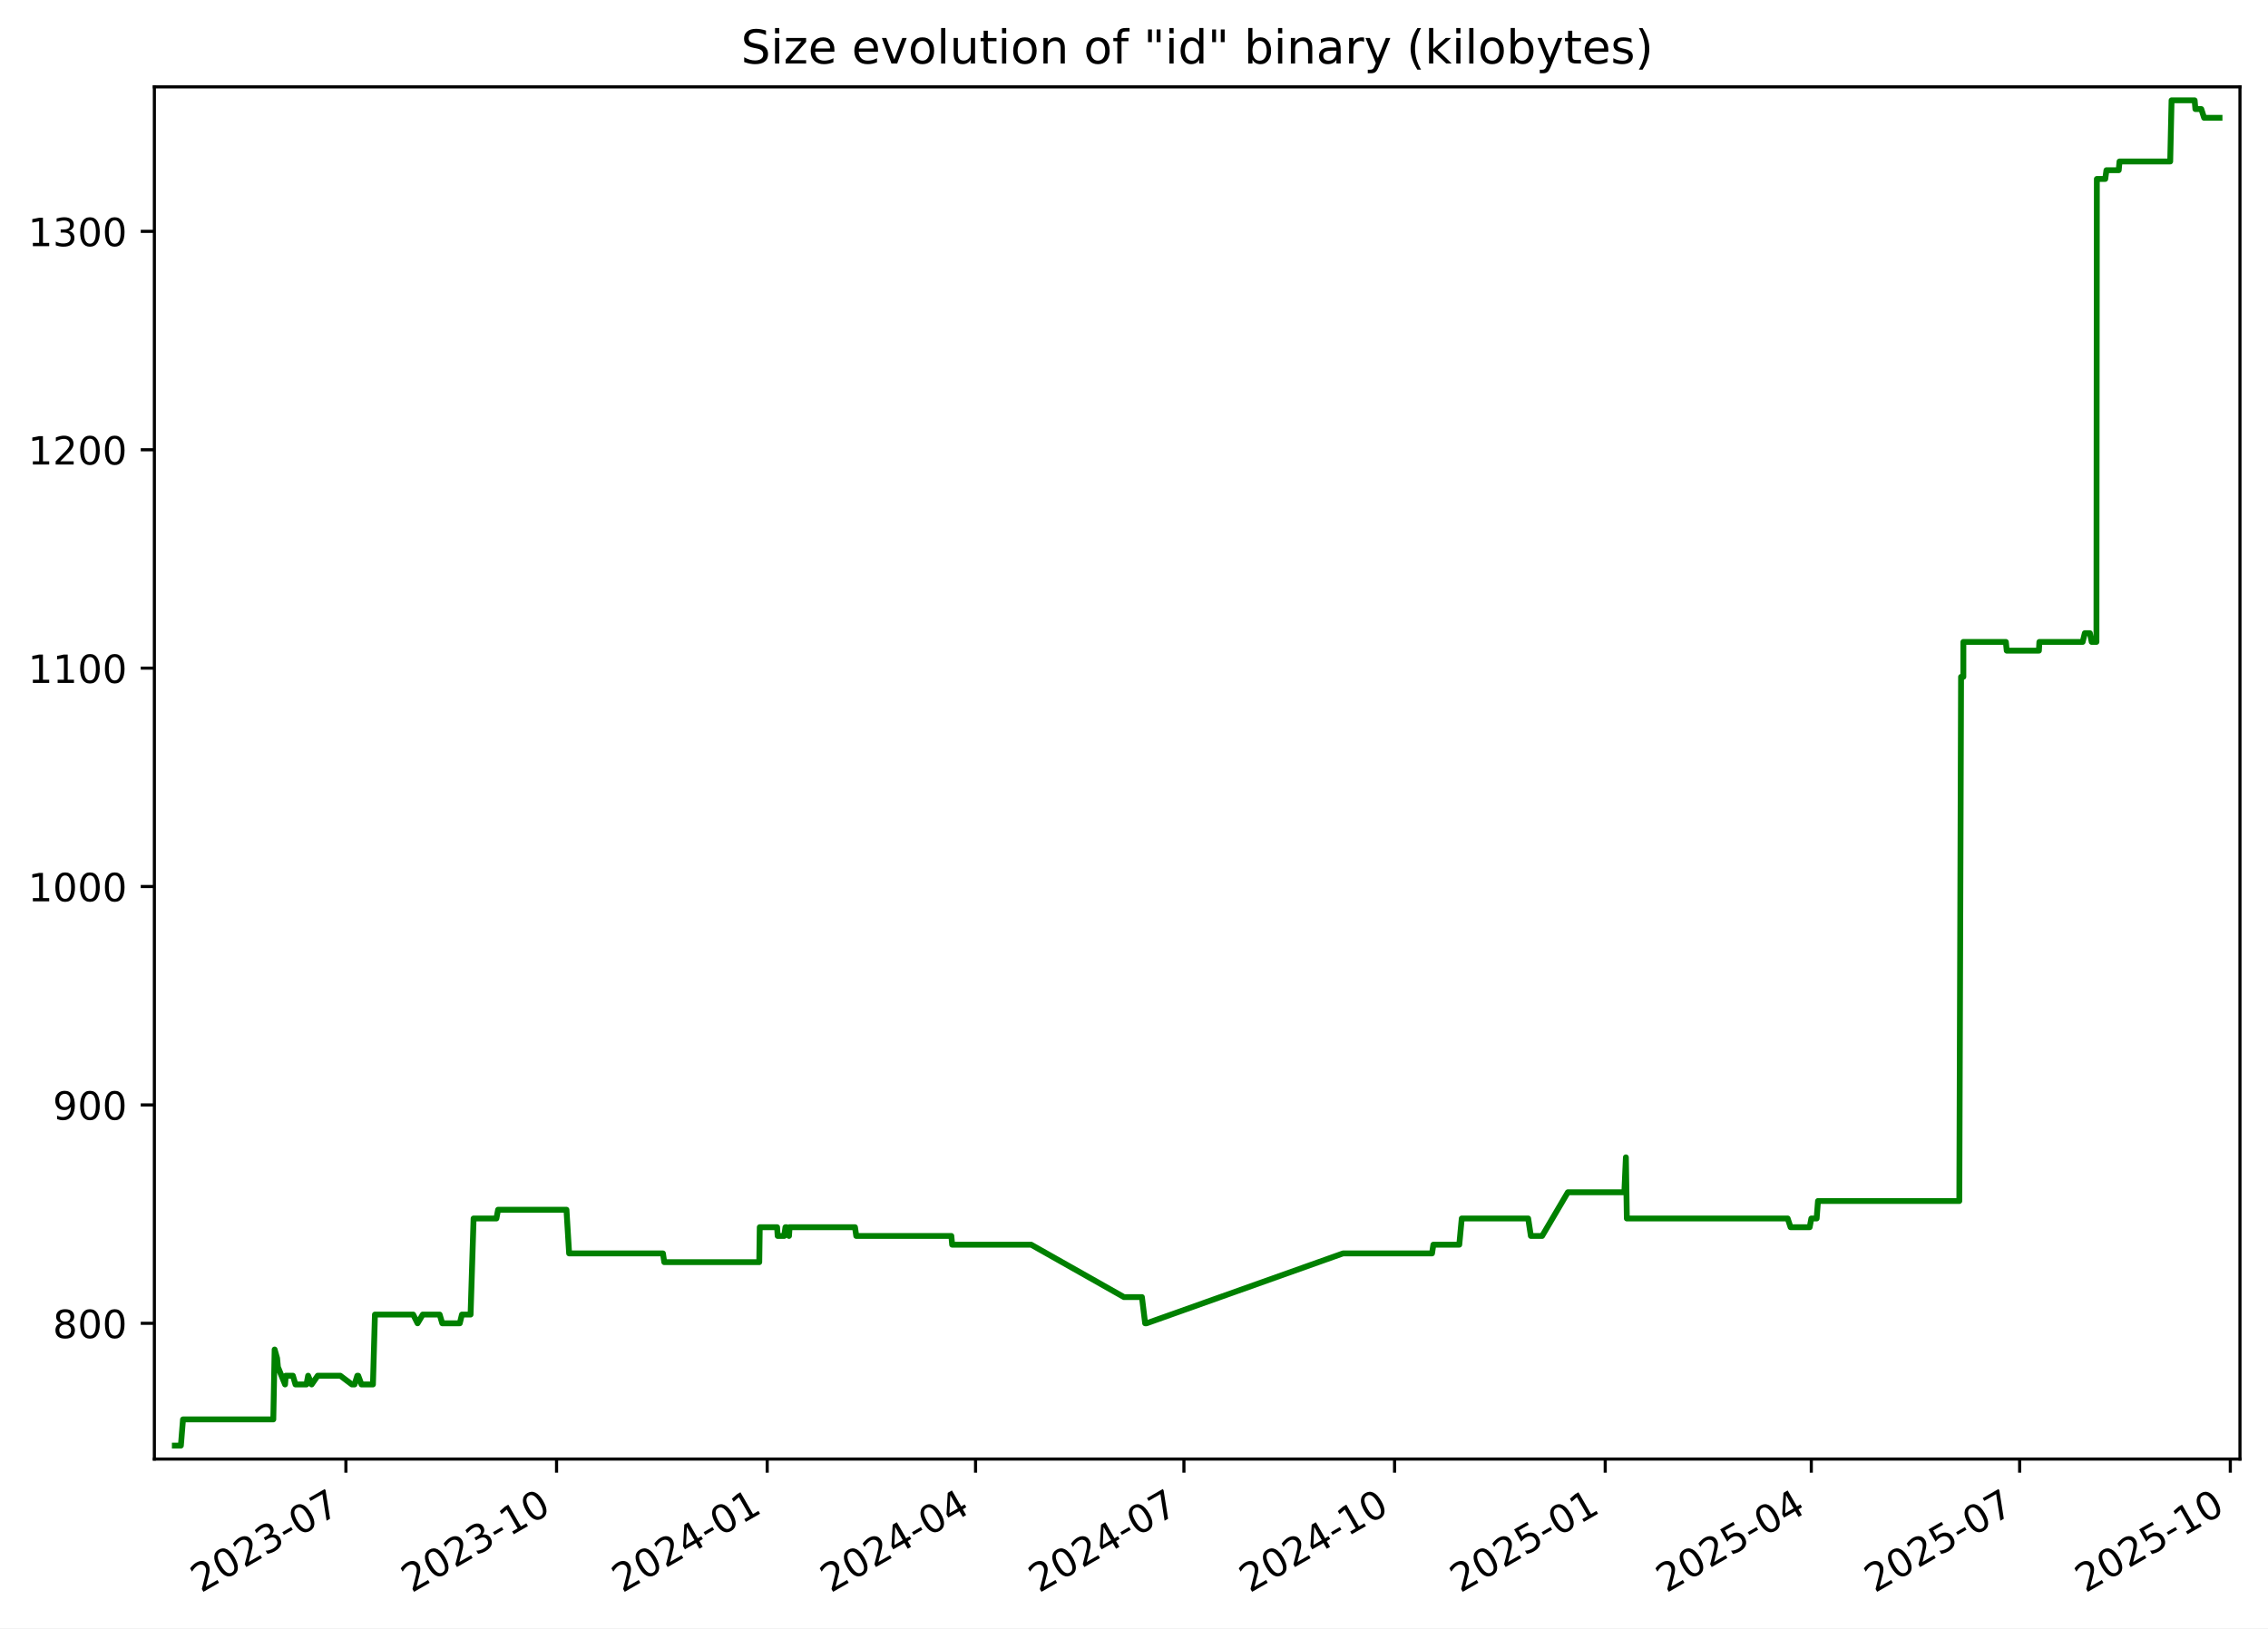
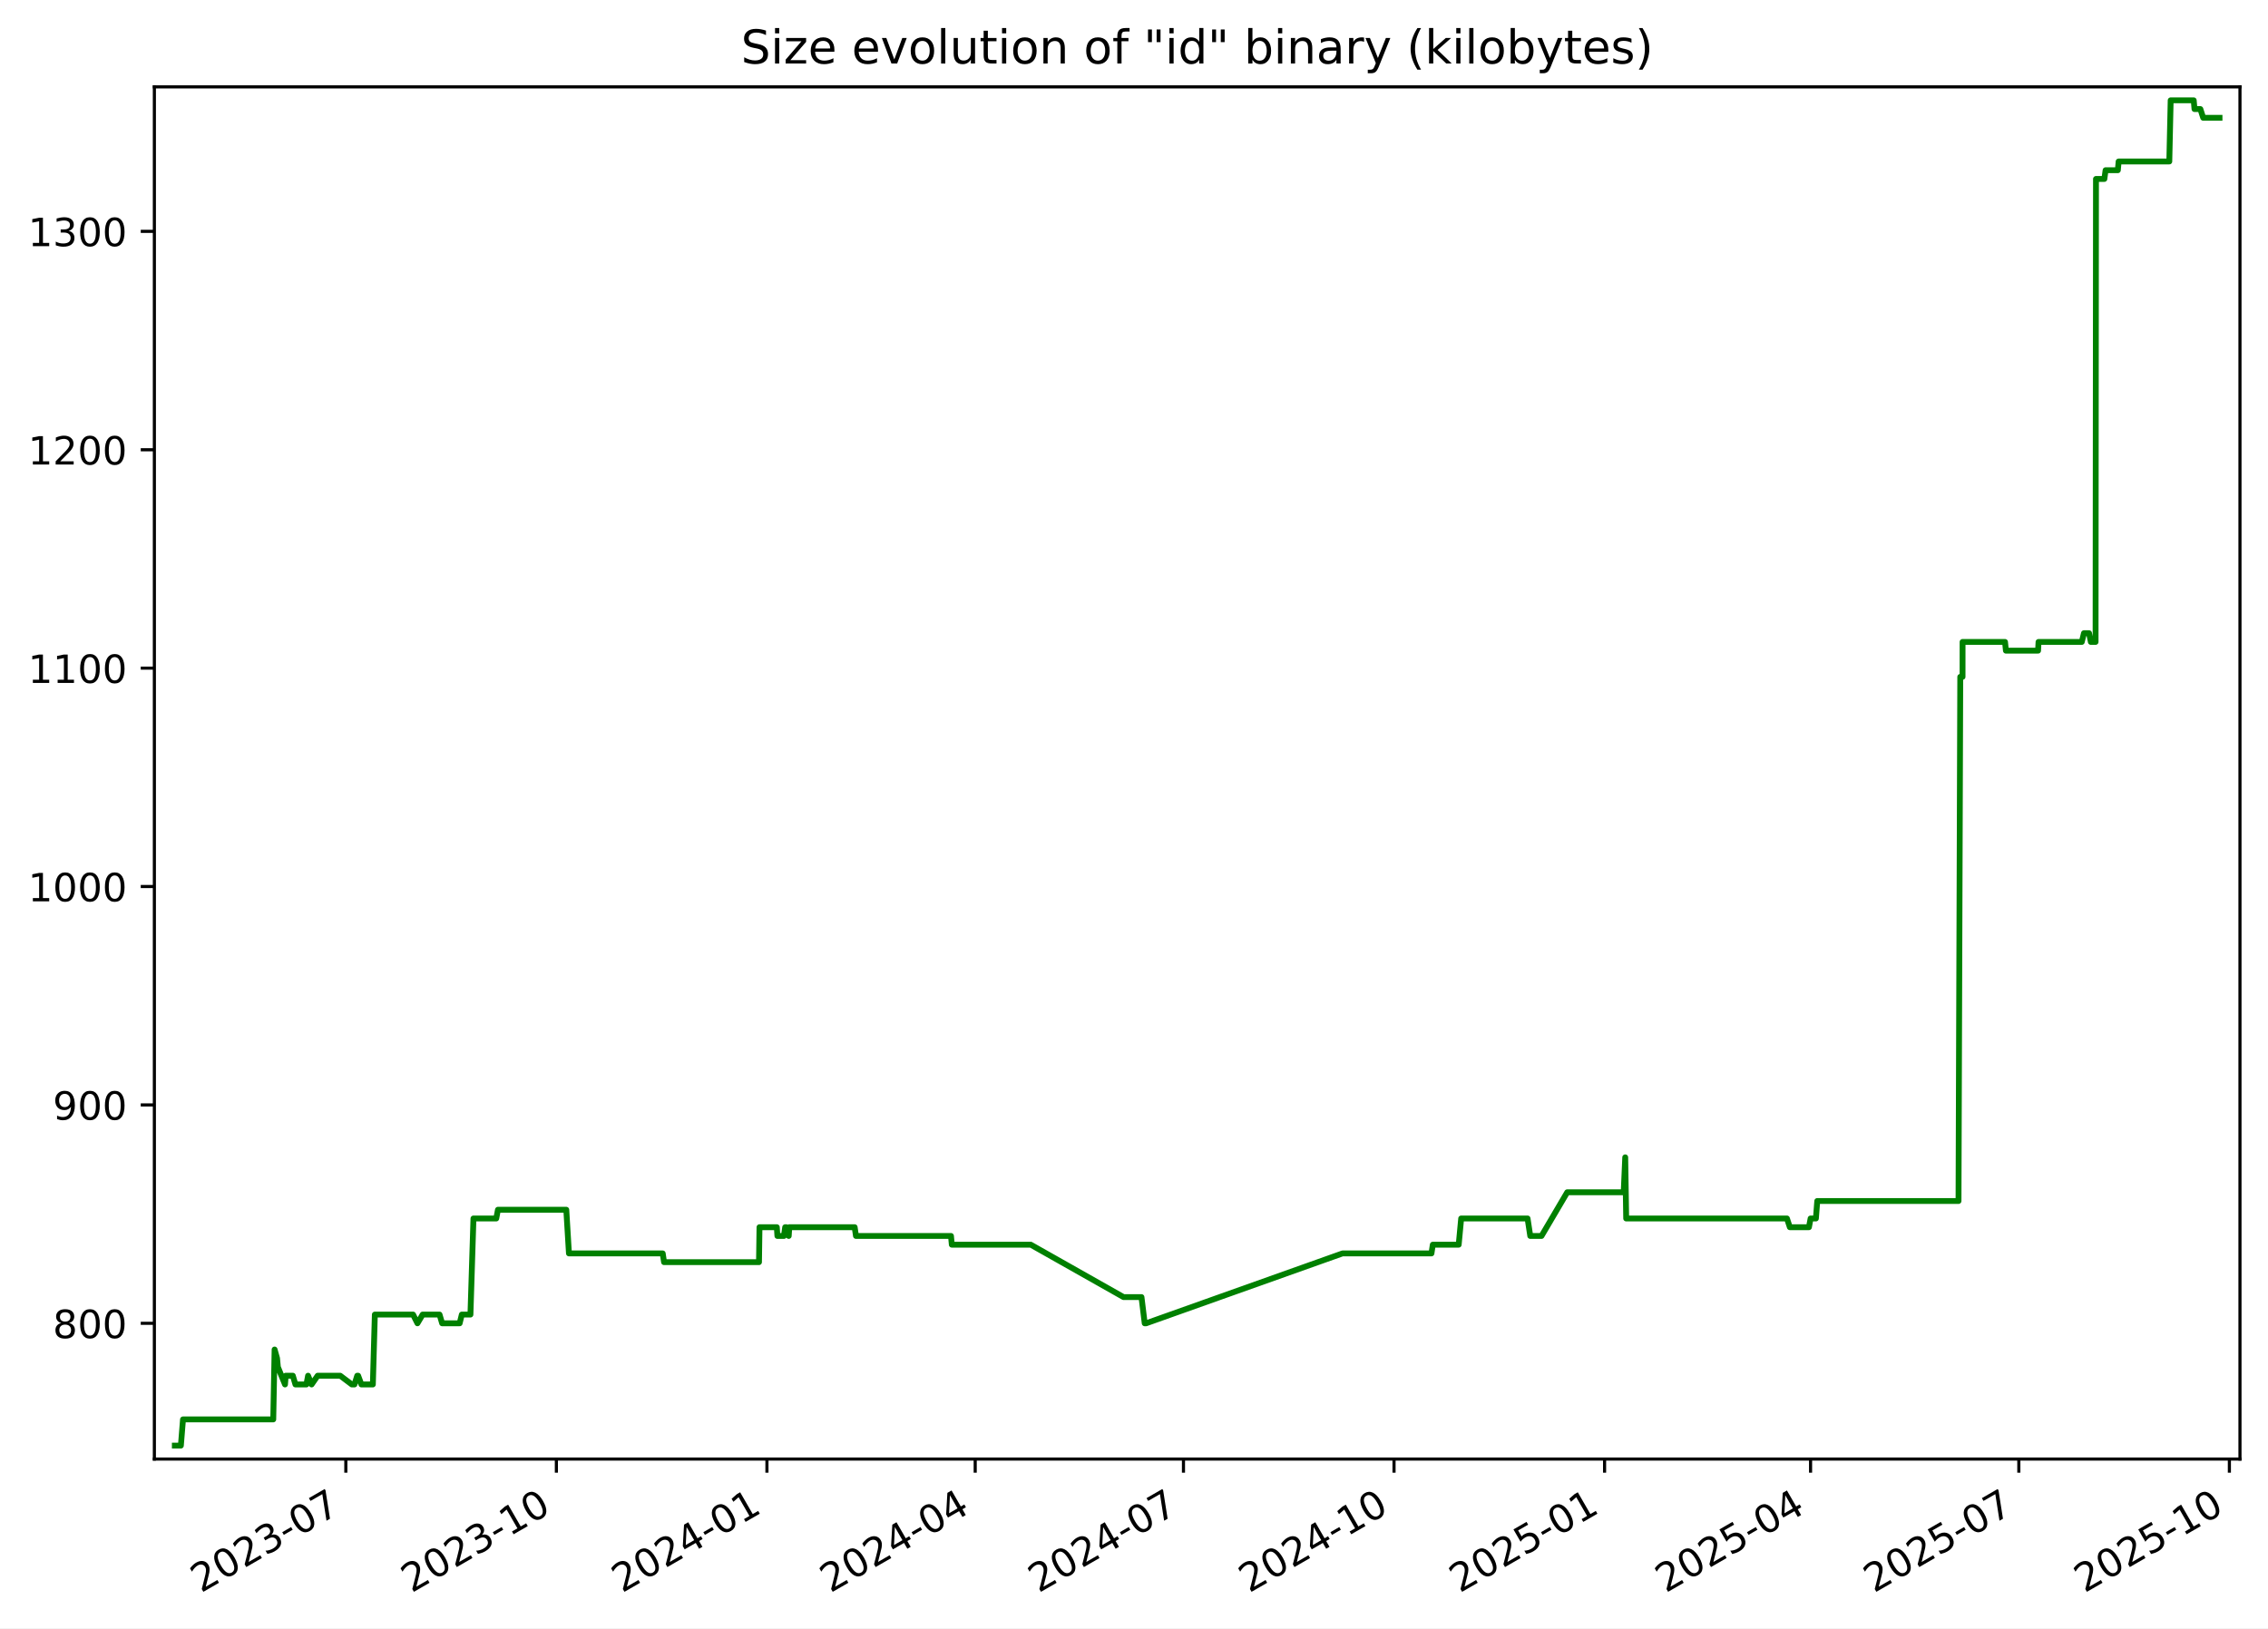
<svg xmlns="http://www.w3.org/2000/svg" xmlns:xlink="http://www.w3.org/1999/xlink" width="582.53pt" height="418.303pt" viewBox="0 0 582.53 418.303" version="1.1">
  <defs>
    <style type="text/css">*{stroke-linejoin: round; stroke-linecap: butt}</style>
  </defs>
  <g id="figure_1">
    <g id="patch_1">
      <path d="M -0 418.303  L 582.53 418.303  L 582.53 0  L -0 0  z " style="fill: #ffffff" />
    </g>
    <g id="axes_1">
      <g id="patch_2">
        <path d="M 39.65 374.83  L 575.33 374.83  L 575.33 22.318  L 39.65 22.318  z " style="fill: #ffffff" />
      </g>
      <g id="matplotlib.axis_1">
        <g id="xtick_1">
          <g id="line2d_1">
            <defs>
-               <path id="mbf18b78a2c" d="M 0 0  L 0 3.5  " style="stroke: #000000; stroke-width: 0.8" />
+               <path id="m237f91726b" d="M 0 0  L 0 3.5  " style="stroke: #000000; stroke-width: 0.8" />
            </defs>
            <g>
-               <use xlink:href="#mbf18b78a2c" x="88.845" y="374.83" style="stroke: #000000; stroke-width: 0.8" />
+               <use xlink:href="#m237f91726b" x="88.825" y="374.83" style="stroke: #000000; stroke-width: 0.8" />
            </g>
          </g>
          <g id="text_1">
-             <g transform="translate(51.61985 409.302) rotate(-30) scale(0.1 -0.1)">
+             <g transform="translate(51.60007 409.302) rotate(-30) scale(0.1 -0.1)">
              <defs>
                <path id="DejaVuSans-32" d="M 1228 531  L 3431 531  L 3431 0  L 469 0  L 469 531  Q 828 903 1448 1529  Q 2069 2156 2228 2338  Q 2531 2678 2651 2914  Q 2772 3150 2772 3378  Q 2772 3750 2511 3984  Q 2250 4219 1831 4219  Q 1534 4219 1204 4116  Q 875 4013 500 3803  L 500 4441  Q 881 4594 1212 4672  Q 1544 4750 1819 4750  Q 2544 4750 2975 4387  Q 3406 4025 3406 3419  Q 3406 3131 3298 2873  Q 3191 2616 2906 2266  Q 2828 2175 2409 1742  Q 1991 1309 1228 531  z " transform="scale(0.015625)" />
                <path id="DejaVuSans-30" d="M 2034 4250  Q 1547 4250 1301 3770  Q 1056 3291 1056 2328  Q 1056 1369 1301 889  Q 1547 409 2034 409  Q 2525 409 2770 889  Q 3016 1369 3016 2328  Q 3016 3291 2770 3770  Q 2525 4250 2034 4250  z M 2034 4750  Q 2819 4750 3233 4129  Q 3647 3509 3647 2328  Q 3647 1150 3233 529  Q 2819 -91 2034 -91  Q 1250 -91 836 529  Q 422 1150 422 2328  Q 422 3509 836 4129  Q 1250 4750 2034 4750  z " transform="scale(0.015625)" />
                <path id="DejaVuSans-33" d="M 2597 2516  Q 3050 2419 3304 2112  Q 3559 1806 3559 1356  Q 3559 666 3084 287  Q 2609 -91 1734 -91  Q 1441 -91 1130 -33  Q 819 25 488 141  L 488 750  Q 750 597 1062 519  Q 1375 441 1716 441  Q 2309 441 2620 675  Q 2931 909 2931 1356  Q 2931 1769 2642 2001  Q 2353 2234 1838 2234  L 1294 2234  L 1294 2753  L 1863 2753  Q 2328 2753 2575 2939  Q 2822 3125 2822 3475  Q 2822 3834 2567 4026  Q 2313 4219 1838 4219  Q 1578 4219 1281 4162  Q 984 4106 628 3988  L 628 4550  Q 988 4650 1302 4700  Q 1616 4750 1894 4750  Q 2613 4750 3031 4423  Q 3450 4097 3450 3541  Q 3450 3153 3228 2886  Q 3006 2619 2597 2516  z " transform="scale(0.015625)" />
                <path id="DejaVuSans-2d" d="M 313 2009  L 1997 2009  L 1997 1497  L 313 1497  L 313 2009  z " transform="scale(0.015625)" />
                <path id="DejaVuSans-37" d="M 525 4666  L 3525 4666  L 3525 4397  L 1831 0  L 1172 0  L 2766 4134  L 525 4134  L 525 4666  z " transform="scale(0.015625)" />
              </defs>
              <use xlink:href="#DejaVuSans-32" />
              <use xlink:href="#DejaVuSans-30" x="63.623" />
              <use xlink:href="#DejaVuSans-32" x="127.246" />
              <use xlink:href="#DejaVuSans-33" x="190.869" />
              <use xlink:href="#DejaVuSans-2d" x="254.492" />
              <use xlink:href="#DejaVuSans-30" x="290.576" />
              <use xlink:href="#DejaVuSans-37" x="354.199" />
            </g>
          </g>
        </g>
        <g id="xtick_2">
          <g id="line2d_2">
            <g>
-               <use xlink:href="#mbf18b78a2c" x="142.95" y="374.83" style="stroke: #000000; stroke-width: 0.8" />
+               <use xlink:href="#m237f91726b" x="142.905" y="374.83" style="stroke: #000000; stroke-width: 0.8" />
            </g>
          </g>
          <g id="text_2">
-             <g transform="translate(105.7247 409.302) rotate(-30) scale(0.1 -0.1)">
+             <g transform="translate(105.6806 409.302) rotate(-30) scale(0.1 -0.1)">
              <defs>
                <path id="DejaVuSans-31" d="M 794 531  L 1825 531  L 1825 4091  L 703 3866  L 703 4441  L 1819 4666  L 2450 4666  L 2450 531  L 3481 531  L 3481 0  L 794 0  L 794 531  z " transform="scale(0.015625)" />
              </defs>
              <use xlink:href="#DejaVuSans-32" />
              <use xlink:href="#DejaVuSans-30" x="63.623" />
              <use xlink:href="#DejaVuSans-32" x="127.246" />
              <use xlink:href="#DejaVuSans-33" x="190.869" />
              <use xlink:href="#DejaVuSans-2d" x="254.492" />
              <use xlink:href="#DejaVuSans-31" x="290.576" />
              <use xlink:href="#DejaVuSans-30" x="354.199" />
            </g>
          </g>
        </g>
        <g id="xtick_3">
          <g id="line2d_3">
            <g>
-               <use xlink:href="#mbf18b78a2c" x="197.054" y="374.83" style="stroke: #000000; stroke-width: 0.8" />
+               <use xlink:href="#m237f91726b" x="196.986" y="374.83" style="stroke: #000000; stroke-width: 0.8" />
            </g>
          </g>
          <g id="text_3">
-             <g transform="translate(159.8296 409.302) rotate(-30) scale(0.1 -0.1)">
+             <g transform="translate(159.7611 409.302) rotate(-30) scale(0.1 -0.1)">
              <defs>
                <path id="DejaVuSans-34" d="M 2419 4116  L 825 1625  L 2419 1625  L 2419 4116  z M 2253 4666  L 3047 4666  L 3047 1625  L 3713 1625  L 3713 1100  L 3047 1100  L 3047 0  L 2419 0  L 2419 1100  L 313 1100  L 313 1709  L 2253 4666  z " transform="scale(0.015625)" />
              </defs>
              <use xlink:href="#DejaVuSans-32" />
              <use xlink:href="#DejaVuSans-30" x="63.623" />
              <use xlink:href="#DejaVuSans-32" x="127.246" />
              <use xlink:href="#DejaVuSans-34" x="190.869" />
              <use xlink:href="#DejaVuSans-2d" x="254.492" />
              <use xlink:href="#DejaVuSans-30" x="290.576" />
              <use xlink:href="#DejaVuSans-31" x="354.199" />
            </g>
          </g>
        </g>
        <g id="xtick_4">
          <g id="line2d_4">
            <g>
-               <use xlink:href="#mbf18b78a2c" x="250.571" y="374.83" style="stroke: #000000; stroke-width: 0.8" />
+               <use xlink:href="#m237f91726b" x="250.479" y="374.83" style="stroke: #000000; stroke-width: 0.8" />
            </g>
          </g>
          <g id="text_4">
-             <g transform="translate(213.3464 409.302) rotate(-30) scale(0.1 -0.1)">
+             <g transform="translate(213.2538 409.302) rotate(-30) scale(0.1 -0.1)">
              <use xlink:href="#DejaVuSans-32" />
              <use xlink:href="#DejaVuSans-30" x="63.623" />
              <use xlink:href="#DejaVuSans-32" x="127.246" />
              <use xlink:href="#DejaVuSans-34" x="190.869" />
              <use xlink:href="#DejaVuSans-2d" x="254.492" />
              <use xlink:href="#DejaVuSans-30" x="290.576" />
              <use xlink:href="#DejaVuSans-34" x="354.199" />
            </g>
          </g>
        </g>
        <g id="xtick_5">
          <g id="line2d_5">
            <g>
-               <use xlink:href="#mbf18b78a2c" x="304.088" y="374.83" style="stroke: #000000; stroke-width: 0.8" />
+               <use xlink:href="#m237f91726b" x="303.971" y="374.83" style="stroke: #000000; stroke-width: 0.8" />
            </g>
          </g>
          <g id="text_5">
-             <g transform="translate(266.8631 409.302) rotate(-30) scale(0.1 -0.1)">
+             <g transform="translate(266.7465 409.302) rotate(-30) scale(0.1 -0.1)">
              <use xlink:href="#DejaVuSans-32" />
              <use xlink:href="#DejaVuSans-30" x="63.623" />
              <use xlink:href="#DejaVuSans-32" x="127.246" />
              <use xlink:href="#DejaVuSans-34" x="190.869" />
              <use xlink:href="#DejaVuSans-2d" x="254.492" />
              <use xlink:href="#DejaVuSans-30" x="290.576" />
              <use xlink:href="#DejaVuSans-37" x="354.199" />
            </g>
          </g>
        </g>
        <g id="xtick_6">
          <g id="line2d_6">
            <g>
-               <use xlink:href="#mbf18b78a2c" x="358.193" y="374.83" style="stroke: #000000; stroke-width: 0.8" />
+               <use xlink:href="#m237f91726b" x="358.052" y="374.83" style="stroke: #000000; stroke-width: 0.8" />
            </g>
          </g>
          <g id="text_6">
-             <g transform="translate(320.968 409.302) rotate(-30) scale(0.1 -0.1)">
+             <g transform="translate(320.827 409.302) rotate(-30) scale(0.1 -0.1)">
              <use xlink:href="#DejaVuSans-32" />
              <use xlink:href="#DejaVuSans-30" x="63.623" />
              <use xlink:href="#DejaVuSans-32" x="127.246" />
              <use xlink:href="#DejaVuSans-34" x="190.869" />
              <use xlink:href="#DejaVuSans-2d" x="254.492" />
              <use xlink:href="#DejaVuSans-31" x="290.576" />
              <use xlink:href="#DejaVuSans-30" x="354.199" />
            </g>
          </g>
        </g>
        <g id="xtick_7">
          <g id="line2d_7">
            <g>
-               <use xlink:href="#mbf18b78a2c" x="412.298" y="374.83" style="stroke: #000000; stroke-width: 0.8" />
+               <use xlink:href="#m237f91726b" x="412.132" y="374.83" style="stroke: #000000; stroke-width: 0.8" />
            </g>
          </g>
          <g id="text_7">
-             <g transform="translate(375.0729 409.302) rotate(-30) scale(0.1 -0.1)">
+             <g transform="translate(374.9075 409.302) rotate(-30) scale(0.1 -0.1)">
              <defs>
                <path id="DejaVuSans-35" d="M 691 4666  L 3169 4666  L 3169 4134  L 1269 4134  L 1269 2991  Q 1406 3038 1543 3061  Q 1681 3084 1819 3084  Q 2600 3084 3056 2656  Q 3513 2228 3513 1497  Q 3513 744 3044 326  Q 2575 -91 1722 -91  Q 1428 -91 1123 -41  Q 819 9 494 109  L 494 744  Q 775 591 1075 516  Q 1375 441 1709 441  Q 2250 441 2565 725  Q 2881 1009 2881 1497  Q 2881 1984 2565 2268  Q 2250 2553 1709 2553  Q 1456 2553 1204 2497  Q 953 2441 691 2322  L 691 4666  z " transform="scale(0.015625)" />
              </defs>
              <use xlink:href="#DejaVuSans-32" />
              <use xlink:href="#DejaVuSans-30" x="63.623" />
              <use xlink:href="#DejaVuSans-32" x="127.246" />
              <use xlink:href="#DejaVuSans-35" x="190.869" />
              <use xlink:href="#DejaVuSans-2d" x="254.492" />
              <use xlink:href="#DejaVuSans-30" x="290.576" />
              <use xlink:href="#DejaVuSans-31" x="354.199" />
            </g>
          </g>
        </g>
        <g id="xtick_8">
          <g id="line2d_8">
            <g>
-               <use xlink:href="#mbf18b78a2c" x="465.226" y="374.83" style="stroke: #000000; stroke-width: 0.8" />
+               <use xlink:href="#m237f91726b" x="465.037" y="374.83" style="stroke: #000000; stroke-width: 0.8" />
            </g>
          </g>
          <g id="text_8">
-             <g transform="translate(428.0016 409.302) rotate(-30) scale(0.1 -0.1)">
+             <g transform="translate(427.8124 409.302) rotate(-30) scale(0.1 -0.1)">
              <use xlink:href="#DejaVuSans-32" />
              <use xlink:href="#DejaVuSans-30" x="63.623" />
              <use xlink:href="#DejaVuSans-32" x="127.246" />
              <use xlink:href="#DejaVuSans-35" x="190.869" />
              <use xlink:href="#DejaVuSans-2d" x="254.492" />
              <use xlink:href="#DejaVuSans-30" x="290.576" />
              <use xlink:href="#DejaVuSans-34" x="354.199" />
            </g>
          </g>
        </g>
        <g id="xtick_9">
          <g id="line2d_9">
            <g>
-               <use xlink:href="#mbf18b78a2c" x="518.743" y="374.83" style="stroke: #000000; stroke-width: 0.8" />
+               <use xlink:href="#m237f91726b" x="518.53" y="374.83" style="stroke: #000000; stroke-width: 0.8" />
            </g>
          </g>
          <g id="text_9">
-             <g transform="translate(481.5183 409.302) rotate(-30) scale(0.1 -0.1)">
+             <g transform="translate(481.305 409.302) rotate(-30) scale(0.1 -0.1)">
              <use xlink:href="#DejaVuSans-32" />
              <use xlink:href="#DejaVuSans-30" x="63.623" />
              <use xlink:href="#DejaVuSans-32" x="127.246" />
              <use xlink:href="#DejaVuSans-35" x="190.869" />
              <use xlink:href="#DejaVuSans-2d" x="254.492" />
              <use xlink:href="#DejaVuSans-30" x="290.576" />
              <use xlink:href="#DejaVuSans-37" x="354.199" />
            </g>
          </g>
        </g>
        <g id="xtick_10">
          <g id="line2d_10">
            <g>
-               <use xlink:href="#mbf18b78a2c" x="572.848" y="374.83" style="stroke: #000000; stroke-width: 0.8" />
+               <use xlink:href="#m237f91726b" x="572.61" y="374.83" style="stroke: #000000; stroke-width: 0.8" />
            </g>
          </g>
          <g id="text_10">
-             <g transform="translate(535.6232 409.302) rotate(-30) scale(0.1 -0.1)">
+             <g transform="translate(535.3856 409.302) rotate(-30) scale(0.1 -0.1)">
              <use xlink:href="#DejaVuSans-32" />
              <use xlink:href="#DejaVuSans-30" x="63.623" />
              <use xlink:href="#DejaVuSans-32" x="127.246" />
              <use xlink:href="#DejaVuSans-35" x="190.869" />
              <use xlink:href="#DejaVuSans-2d" x="254.492" />
              <use xlink:href="#DejaVuSans-31" x="290.576" />
              <use xlink:href="#DejaVuSans-30" x="354.199" />
            </g>
          </g>
        </g>
      </g>
      <g id="matplotlib.axis_2">
        <g id="ytick_1">
          <g id="line2d_11">
            <defs>
-               <path id="m829fffadd3" d="M 0 0  L -3.5 0  " style="stroke: #000000; stroke-width: 0.8" />
+               <path id="m64d759f9f0" d="M 0 0  L -3.5 0  " style="stroke: #000000; stroke-width: 0.8" />
            </defs>
            <g>
-               <use xlink:href="#m829fffadd3" x="39.65" y="339.956" style="stroke: #000000; stroke-width: 0.8" />
+               <use xlink:href="#m64d759f9f0" x="39.65" y="339.956" style="stroke: #000000; stroke-width: 0.8" />
            </g>
          </g>
          <g id="text_11">
            <g transform="translate(13.5625 343.7552) scale(0.1 -0.1)">
              <defs>
                <path id="DejaVuSans-38" d="M 2034 2216  Q 1584 2216 1326 1975  Q 1069 1734 1069 1313  Q 1069 891 1326 650  Q 1584 409 2034 409  Q 2484 409 2743 651  Q 3003 894 3003 1313  Q 3003 1734 2745 1975  Q 2488 2216 2034 2216  z M 1403 2484  Q 997 2584 770 2862  Q 544 3141 544 3541  Q 544 4100 942 4425  Q 1341 4750 2034 4750  Q 2731 4750 3128 4425  Q 3525 4100 3525 3541  Q 3525 3141 3298 2862  Q 3072 2584 2669 2484  Q 3125 2378 3379 2068  Q 3634 1759 3634 1313  Q 3634 634 3220 271  Q 2806 -91 2034 -91  Q 1263 -91 848 271  Q 434 634 434 1313  Q 434 1759 690 2068  Q 947 2378 1403 2484  z M 1172 3481  Q 1172 3119 1398 2916  Q 1625 2713 2034 2713  Q 2441 2713 2670 2916  Q 2900 3119 2900 3481  Q 2900 3844 2670 4047  Q 2441 4250 2034 4250  Q 1625 4250 1398 4047  Q 1172 3844 1172 3481  z " transform="scale(0.015625)" />
              </defs>
              <use xlink:href="#DejaVuSans-38" />
              <use xlink:href="#DejaVuSans-30" x="63.623" />
              <use xlink:href="#DejaVuSans-30" x="127.246" />
            </g>
          </g>
        </g>
        <g id="ytick_2">
          <g id="line2d_12">
            <g>
-               <use xlink:href="#m829fffadd3" x="39.65" y="283.852" style="stroke: #000000; stroke-width: 0.8" />
+               <use xlink:href="#m64d759f9f0" x="39.65" y="283.852" style="stroke: #000000; stroke-width: 0.8" />
            </g>
          </g>
          <g id="text_12">
            <g transform="translate(13.5625 287.6513) scale(0.1 -0.1)">
              <defs>
                <path id="DejaVuSans-39" d="M 703 97  L 703 672  Q 941 559 1184 500  Q 1428 441 1663 441  Q 2288 441 2617 861  Q 2947 1281 2994 2138  Q 2813 1869 2534 1725  Q 2256 1581 1919 1581  Q 1219 1581 811 2004  Q 403 2428 403 3163  Q 403 3881 828 4315  Q 1253 4750 1959 4750  Q 2769 4750 3195 4129  Q 3622 3509 3622 2328  Q 3622 1225 3098 567  Q 2575 -91 1691 -91  Q 1453 -91 1209 -44  Q 966 3 703 97  z M 1959 2075  Q 2384 2075 2632 2365  Q 2881 2656 2881 3163  Q 2881 3666 2632 3958  Q 2384 4250 1959 4250  Q 1534 4250 1286 3958  Q 1038 3666 1038 3163  Q 1038 2656 1286 2365  Q 1534 2075 1959 2075  z " transform="scale(0.015625)" />
              </defs>
              <use xlink:href="#DejaVuSans-39" />
              <use xlink:href="#DejaVuSans-30" x="63.623" />
              <use xlink:href="#DejaVuSans-30" x="127.246" />
            </g>
          </g>
        </g>
        <g id="ytick_3">
          <g id="line2d_13">
            <g>
-               <use xlink:href="#m829fffadd3" x="39.65" y="227.748" style="stroke: #000000; stroke-width: 0.8" />
+               <use xlink:href="#m64d759f9f0" x="39.65" y="227.748" style="stroke: #000000; stroke-width: 0.8" />
            </g>
          </g>
          <g id="text_13">
            <g transform="translate(7.2 231.5474) scale(0.1 -0.1)">
              <use xlink:href="#DejaVuSans-31" />
              <use xlink:href="#DejaVuSans-30" x="63.623" />
              <use xlink:href="#DejaVuSans-30" x="127.246" />
              <use xlink:href="#DejaVuSans-30" x="190.869" />
            </g>
          </g>
        </g>
        <g id="ytick_4">
          <g id="line2d_14">
            <g>
-               <use xlink:href="#m829fffadd3" x="39.65" y="171.644" style="stroke: #000000; stroke-width: 0.8" />
+               <use xlink:href="#m64d759f9f0" x="39.65" y="171.644" style="stroke: #000000; stroke-width: 0.8" />
            </g>
          </g>
          <g id="text_14">
            <g transform="translate(7.2 175.4435) scale(0.1 -0.1)">
              <use xlink:href="#DejaVuSans-31" />
              <use xlink:href="#DejaVuSans-31" x="63.623" />
              <use xlink:href="#DejaVuSans-30" x="127.246" />
              <use xlink:href="#DejaVuSans-30" x="190.869" />
            </g>
          </g>
        </g>
        <g id="ytick_5">
          <g id="line2d_15">
            <g>
-               <use xlink:href="#m829fffadd3" x="39.65" y="115.54" style="stroke: #000000; stroke-width: 0.8" />
+               <use xlink:href="#m64d759f9f0" x="39.65" y="115.54" style="stroke: #000000; stroke-width: 0.8" />
            </g>
          </g>
          <g id="text_15">
            <g transform="translate(7.2 119.3396) scale(0.1 -0.1)">
              <use xlink:href="#DejaVuSans-31" />
              <use xlink:href="#DejaVuSans-32" x="63.623" />
              <use xlink:href="#DejaVuSans-30" x="127.246" />
              <use xlink:href="#DejaVuSans-30" x="190.869" />
            </g>
          </g>
        </g>
        <g id="ytick_6">
          <g id="line2d_16">
            <g>
-               <use xlink:href="#m829fffadd3" x="39.65" y="59.436" style="stroke: #000000; stroke-width: 0.8" />
+               <use xlink:href="#m64d759f9f0" x="39.65" y="59.436" style="stroke: #000000; stroke-width: 0.8" />
            </g>
          </g>
          <g id="text_16">
            <g transform="translate(7.2 63.23568) scale(0.1 -0.1)">
              <use xlink:href="#DejaVuSans-31" />
              <use xlink:href="#DejaVuSans-33" x="63.623" />
              <use xlink:href="#DejaVuSans-30" x="127.246" />
              <use xlink:href="#DejaVuSans-30" x="190.869" />
            </g>
          </g>
        </g>
      </g>
      <g id="line2d_17">
-         <path d="M 44.902 371.374  L 46.459 371.374  L 47.003 364.642  L 70.198 364.642  L 70.542 346.688  L 71.174 348.933  L 71.382 351.177  L 73.216 355.665  L 73.396 353.421  L 75.228 353.421  L 75.894 355.665  L 78.719 355.665  L 79.143 353.421  L 80.048 355.665  L 81.606 353.421  L 87.405 353.421  L 90.386 355.665  L 91.068 355.665  L 91.775 353.421  L 92.006 353.421  L 92.846 355.665  L 95.79 355.665  L 96.302 337.712  L 106.123 337.712  L 107.25 339.956  L 108.583 337.712  L 112.927 337.712  L 113.592 339.956  L 118.096 339.956  L 118.647 337.712  L 120.866 337.712  L 121.64 313.026  L 127.5 313.026  L 127.932 310.782  L 145.496 310.782  L 146.178 322.003  L 170.278 322.003  L 170.614 324.247  L 195.014 324.247  L 195.14 315.27  L 199.596 315.27  L 199.74 317.514  L 201.425 317.514  L 201.742 315.27  L 202.04 315.27  L 202.653 317.514  L 202.802 315.27  L 219.599 315.27  L 219.93 317.514  L 244.349 317.514  L 244.558 319.759  L 264.851 319.759  L 288.687 333.223  L 293.3 333.223  L 294.128 339.956  L 294.486 339.956  L 344.952 322.003  L 367.812 322.003  L 368.154 319.759  L 374.812 319.759  L 375.447 313.026  L 392.509 313.026  L 393.2 317.514  L 396.095 317.514  L 402.701 306.294  L 417.212 306.294  L 417.604 297.317  L 417.85 313.026  L 459.159 313.026  L 459.903 315.27  L 464.812 315.27  L 465.236 313.026  L 466.602 313.026  L 466.948 308.538  L 503.247 308.538  L 503.694 173.888  L 504.282 173.888  L 504.288 164.912  L 515.199 164.912  L 515.426 167.156  L 523.69 167.156  L 523.808 164.912  L 534.924 164.912  L 535.479 162.668  L 536.789 162.668  L 537.245 164.912  L 538.466 164.912  L 538.571 45.972  L 540.725 45.972  L 541.035 43.727  L 544.19 43.727  L 544.391 41.483  L 557.412 41.483  L 557.761 25.774  L 563.687 25.774  L 563.882 28.018  L 565.393 28.018  L 566.123 30.262  L 570.078 30.262  L 570.078 30.262  " clip-path="url(#pb6e78c6212)" style="fill: none; stroke: #008000; stroke-width: 1.5; stroke-linecap: square" />
+         <path d="M 44.902 371.374  L 46.458 371.374  L 47.002 364.642  L 70.186 364.642  L 70.531 346.688  L 71.162 348.933  L 71.371 351.177  L 73.203 355.665  L 73.383 353.421  L 75.214 353.421  L 75.88 355.665  L 78.704 355.665  L 79.128 353.421  L 80.033 355.665  L 81.589 353.421  L 87.386 353.421  L 90.366 355.665  L 91.047 355.665  L 91.754 353.421  L 91.985 353.421  L 92.824 355.665  L 95.767 355.665  L 96.279 337.712  L 106.095 337.712  L 107.222 339.956  L 108.555 337.712  L 112.896 337.712  L 113.561 339.956  L 118.063 339.956  L 118.614 337.712  L 120.831 337.712  L 121.605 313.026  L 127.463 313.026  L 127.895 310.782  L 145.451 310.782  L 146.133 322.003  L 170.221 322.003  L 170.558 324.247  L 194.946 324.247  L 195.073 315.27  L 199.526 315.27  L 199.671 317.514  L 201.354 317.514  L 201.671 315.27  L 201.97 315.27  L 202.582 317.514  L 202.731 315.27  L 219.521 315.27  L 219.851 317.514  L 244.259 317.514  L 244.468 319.759  L 264.752 319.759  L 288.577 333.223  L 293.188 333.223  L 294.016 339.956  L 294.374 339.956  L 344.817 322.003  L 367.666 322.003  L 368.009 319.759  L 374.663 319.759  L 375.299 313.026  L 392.353 313.026  L 393.043 317.514  L 395.937 317.514  L 402.54 306.294  L 417.044 306.294  L 417.436 297.317  L 417.682 313.026  L 458.973 313.026  L 459.716 315.27  L 464.623 315.27  L 465.047 313.026  L 466.412 313.026  L 466.758 308.538  L 503.041 308.538  L 503.487 173.888  L 504.075 173.888  L 504.081 164.912  L 514.987 164.912  L 515.214 167.156  L 523.474 167.156  L 523.592 164.912  L 534.703 164.912  L 535.259 162.668  L 536.568 162.668  L 537.024 164.912  L 538.244 164.912  L 538.349 45.972  L 540.502 45.972  L 540.811 43.727  L 543.965 43.727  L 544.166 41.483  L 557.181 41.483  L 557.531 25.774  L 563.454 25.774  L 563.648 28.018  L 565.159 28.018  L 565.888 30.262  L 570.078 30.262  L 570.078 30.262  " clip-path="url(#p2c276beaed)" style="fill: none; stroke: #008000; stroke-width: 1.5; stroke-linecap: square" />
      </g>
      <g id="patch_3">
        <path d="M 39.65 374.83  L 39.65 22.318  " style="fill: none; stroke: #000000; stroke-width: 0.8; stroke-linejoin: miter; stroke-linecap: square" />
      </g>
      <g id="patch_4">
        <path d="M 575.33 374.83  L 575.33 22.318  " style="fill: none; stroke: #000000; stroke-width: 0.8; stroke-linejoin: miter; stroke-linecap: square" />
      </g>
      <g id="patch_5">
        <path d="M 39.65 374.83  L 575.33 374.83  " style="fill: none; stroke: #000000; stroke-width: 0.8; stroke-linejoin: miter; stroke-linecap: square" />
      </g>
      <g id="patch_6">
        <path d="M 39.65 22.318  L 575.33 22.318  " style="fill: none; stroke: #000000; stroke-width: 0.8; stroke-linejoin: miter; stroke-linecap: square" />
      </g>
      <g id="text_17">
        <g transform="translate(190.3184 16.31812) scale(0.12 -0.12)">
          <defs>
            <path id="DejaVuSans-53" d="M 3425 4513  L 3425 3897  Q 3066 4069 2747 4153  Q 2428 4238 2131 4238  Q 1616 4238 1336 4038  Q 1056 3838 1056 3469  Q 1056 3159 1242 3001  Q 1428 2844 1947 2747  L 2328 2669  Q 3034 2534 3370 2195  Q 3706 1856 3706 1288  Q 3706 609 3251 259  Q 2797 -91 1919 -91  Q 1588 -91 1214 -16  Q 841 59 441 206  L 441 856  Q 825 641 1194 531  Q 1563 422 1919 422  Q 2459 422 2753 634  Q 3047 847 3047 1241  Q 3047 1584 2836 1778  Q 2625 1972 2144 2069  L 1759 2144  Q 1053 2284 737 2584  Q 422 2884 422 3419  Q 422 4038 858 4394  Q 1294 4750 2059 4750  Q 2388 4750 2728 4690  Q 3069 4631 3425 4513  z " transform="scale(0.015625)" />
            <path id="DejaVuSans-69" d="M 603 3500  L 1178 3500  L 1178 0  L 603 0  L 603 3500  z M 603 4863  L 1178 4863  L 1178 4134  L 603 4134  L 603 4863  z " transform="scale(0.015625)" />
            <path id="DejaVuSans-7a" d="M 353 3500  L 3084 3500  L 3084 2975  L 922 459  L 3084 459  L 3084 0  L 275 0  L 275 525  L 2438 3041  L 353 3041  L 353 3500  z " transform="scale(0.015625)" />
            <path id="DejaVuSans-65" d="M 3597 1894  L 3597 1613  L 953 1613  Q 991 1019 1311 708  Q 1631 397 2203 397  Q 2534 397 2845 478  Q 3156 559 3463 722  L 3463 178  Q 3153 47 2828 -22  Q 2503 -91 2169 -91  Q 1331 -91 842 396  Q 353 884 353 1716  Q 353 2575 817 3079  Q 1281 3584 2069 3584  Q 2775 3584 3186 3129  Q 3597 2675 3597 1894  z M 3022 2063  Q 3016 2534 2758 2815  Q 2500 3097 2075 3097  Q 1594 3097 1305 2825  Q 1016 2553 972 2059  L 3022 2063  z " transform="scale(0.015625)" />
            <path id="DejaVuSans-20" transform="scale(0.015625)" />
            <path id="DejaVuSans-76" d="M 191 3500  L 800 3500  L 1894 563  L 2988 3500  L 3597 3500  L 2284 0  L 1503 0  L 191 3500  z " transform="scale(0.015625)" />
            <path id="DejaVuSans-6f" d="M 1959 3097  Q 1497 3097 1228 2736  Q 959 2375 959 1747  Q 959 1119 1226 758  Q 1494 397 1959 397  Q 2419 397 2687 759  Q 2956 1122 2956 1747  Q 2956 2369 2687 2733  Q 2419 3097 1959 3097  z M 1959 3584  Q 2709 3584 3137 3096  Q 3566 2609 3566 1747  Q 3566 888 3137 398  Q 2709 -91 1959 -91  Q 1206 -91 779 398  Q 353 888 353 1747  Q 353 2609 779 3096  Q 1206 3584 1959 3584  z " transform="scale(0.015625)" />
            <path id="DejaVuSans-6c" d="M 603 4863  L 1178 4863  L 1178 0  L 603 0  L 603 4863  z " transform="scale(0.015625)" />
            <path id="DejaVuSans-75" d="M 544 1381  L 544 3500  L 1119 3500  L 1119 1403  Q 1119 906 1312 657  Q 1506 409 1894 409  Q 2359 409 2629 706  Q 2900 1003 2900 1516  L 2900 3500  L 3475 3500  L 3475 0  L 2900 0  L 2900 538  Q 2691 219 2414 64  Q 2138 -91 1772 -91  Q 1169 -91 856 284  Q 544 659 544 1381  z M 1991 3584  L 1991 3584  z " transform="scale(0.015625)" />
            <path id="DejaVuSans-74" d="M 1172 4494  L 1172 3500  L 2356 3500  L 2356 3053  L 1172 3053  L 1172 1153  Q 1172 725 1289 603  Q 1406 481 1766 481  L 2356 481  L 2356 0  L 1766 0  Q 1100 0 847 248  Q 594 497 594 1153  L 594 3053  L 172 3053  L 172 3500  L 594 3500  L 594 4494  L 1172 4494  z " transform="scale(0.015625)" />
            <path id="DejaVuSans-6e" d="M 3513 2113  L 3513 0  L 2938 0  L 2938 2094  Q 2938 2591 2744 2837  Q 2550 3084 2163 3084  Q 1697 3084 1428 2787  Q 1159 2491 1159 1978  L 1159 0  L 581 0  L 581 3500  L 1159 3500  L 1159 2956  Q 1366 3272 1645 3428  Q 1925 3584 2291 3584  Q 2894 3584 3203 3211  Q 3513 2838 3513 2113  z " transform="scale(0.015625)" />
            <path id="DejaVuSans-66" d="M 2375 4863  L 2375 4384  L 1825 4384  Q 1516 4384 1395 4259  Q 1275 4134 1275 3809  L 1275 3500  L 2222 3500  L 2222 3053  L 1275 3053  L 1275 0  L 697 0  L 697 3053  L 147 3053  L 147 3500  L 697 3500  L 697 3744  Q 697 4328 969 4595  Q 1241 4863 1831 4863  L 2375 4863  z " transform="scale(0.015625)" />
            <path id="DejaVuSans-22" d="M 1147 4666  L 1147 2931  L 616 2931  L 616 4666  L 1147 4666  z M 2328 4666  L 2328 2931  L 1797 2931  L 1797 4666  L 2328 4666  z " transform="scale(0.015625)" />
            <path id="DejaVuSans-64" d="M 2906 2969  L 2906 4863  L 3481 4863  L 3481 0  L 2906 0  L 2906 525  Q 2725 213 2448 61  Q 2172 -91 1784 -91  Q 1150 -91 751 415  Q 353 922 353 1747  Q 353 2572 751 3078  Q 1150 3584 1784 3584  Q 2172 3584 2448 3432  Q 2725 3281 2906 2969  z M 947 1747  Q 947 1113 1208 752  Q 1469 391 1925 391  Q 2381 391 2643 752  Q 2906 1113 2906 1747  Q 2906 2381 2643 2742  Q 2381 3103 1925 3103  Q 1469 3103 1208 2742  Q 947 2381 947 1747  z " transform="scale(0.015625)" />
            <path id="DejaVuSans-62" d="M 3116 1747  Q 3116 2381 2855 2742  Q 2594 3103 2138 3103  Q 1681 3103 1420 2742  Q 1159 2381 1159 1747  Q 1159 1113 1420 752  Q 1681 391 2138 391  Q 2594 391 2855 752  Q 3116 1113 3116 1747  z M 1159 2969  Q 1341 3281 1617 3432  Q 1894 3584 2278 3584  Q 2916 3584 3314 3078  Q 3713 2572 3713 1747  Q 3713 922 3314 415  Q 2916 -91 2278 -91  Q 1894 -91 1617 61  Q 1341 213 1159 525  L 1159 0  L 581 0  L 581 4863  L 1159 4863  L 1159 2969  z " transform="scale(0.015625)" />
            <path id="DejaVuSans-61" d="M 2194 1759  Q 1497 1759 1228 1600  Q 959 1441 959 1056  Q 959 750 1161 570  Q 1363 391 1709 391  Q 2188 391 2477 730  Q 2766 1069 2766 1631  L 2766 1759  L 2194 1759  z M 3341 1997  L 3341 0  L 2766 0  L 2766 531  Q 2569 213 2275 61  Q 1981 -91 1556 -91  Q 1019 -91 701 211  Q 384 513 384 1019  Q 384 1609 779 1909  Q 1175 2209 1959 2209  L 2766 2209  L 2766 2266  Q 2766 2663 2505 2880  Q 2244 3097 1772 3097  Q 1472 3097 1187 3025  Q 903 2953 641 2809  L 641 3341  Q 956 3463 1253 3523  Q 1550 3584 1831 3584  Q 2591 3584 2966 3190  Q 3341 2797 3341 1997  z " transform="scale(0.015625)" />
            <path id="DejaVuSans-72" d="M 2631 2963  Q 2534 3019 2420 3045  Q 2306 3072 2169 3072  Q 1681 3072 1420 2755  Q 1159 2438 1159 1844  L 1159 0  L 581 0  L 581 3500  L 1159 3500  L 1159 2956  Q 1341 3275 1631 3429  Q 1922 3584 2338 3584  Q 2397 3584 2469 3576  Q 2541 3569 2628 3553  L 2631 2963  z " transform="scale(0.015625)" />
            <path id="DejaVuSans-79" d="M 2059 -325  Q 1816 -950 1584 -1140  Q 1353 -1331 966 -1331  L 506 -1331  L 506 -850  L 844 -850  Q 1081 -850 1212 -737  Q 1344 -625 1503 -206  L 1606 56  L 191 3500  L 800 3500  L 1894 763  L 2988 3500  L 3597 3500  L 2059 -325  z " transform="scale(0.015625)" />
            <path id="DejaVuSans-28" d="M 1984 4856  Q 1566 4138 1362 3434  Q 1159 2731 1159 2009  Q 1159 1288 1364 580  Q 1569 -128 1984 -844  L 1484 -844  Q 1016 -109 783 600  Q 550 1309 550 2009  Q 550 2706 781 3412  Q 1013 4119 1484 4856  L 1984 4856  z " transform="scale(0.015625)" />
            <path id="DejaVuSans-6b" d="M 581 4863  L 1159 4863  L 1159 1991  L 2875 3500  L 3609 3500  L 1753 1863  L 3688 0  L 2938 0  L 1159 1709  L 1159 0  L 581 0  L 581 4863  z " transform="scale(0.015625)" />
            <path id="DejaVuSans-73" d="M 2834 3397  L 2834 2853  Q 2591 2978 2328 3040  Q 2066 3103 1784 3103  Q 1356 3103 1142 2972  Q 928 2841 928 2578  Q 928 2378 1081 2264  Q 1234 2150 1697 2047  L 1894 2003  Q 2506 1872 2764 1633  Q 3022 1394 3022 966  Q 3022 478 2636 193  Q 2250 -91 1575 -91  Q 1294 -91 989 -36  Q 684 19 347 128  L 347 722  Q 666 556 975 473  Q 1284 391 1588 391  Q 1994 391 2212 530  Q 2431 669 2431 922  Q 2431 1156 2273 1281  Q 2116 1406 1581 1522  L 1381 1569  Q 847 1681 609 1914  Q 372 2147 372 2553  Q 372 3047 722 3315  Q 1072 3584 1716 3584  Q 2034 3584 2315 3537  Q 2597 3491 2834 3397  z " transform="scale(0.015625)" />
            <path id="DejaVuSans-29" d="M 513 4856  L 1013 4856  Q 1481 4119 1714 3412  Q 1947 2706 1947 2009  Q 1947 1309 1714 600  Q 1481 -109 1013 -844  L 513 -844  Q 928 -128 1133 580  Q 1338 1288 1338 2009  Q 1338 2731 1133 3434  Q 928 4138 513 4856  z " transform="scale(0.015625)" />
          </defs>
          <use xlink:href="#DejaVuSans-53" />
          <use xlink:href="#DejaVuSans-69" x="63.477" />
          <use xlink:href="#DejaVuSans-7a" x="91.26" />
          <use xlink:href="#DejaVuSans-65" x="143.75" />
          <use xlink:href="#DejaVuSans-20" x="205.273" />
          <use xlink:href="#DejaVuSans-65" x="237.061" />
          <use xlink:href="#DejaVuSans-76" x="298.584" />
          <use xlink:href="#DejaVuSans-6f" x="357.764" />
          <use xlink:href="#DejaVuSans-6c" x="418.945" />
          <use xlink:href="#DejaVuSans-75" x="446.729" />
          <use xlink:href="#DejaVuSans-74" x="510.107" />
          <use xlink:href="#DejaVuSans-69" x="549.316" />
          <use xlink:href="#DejaVuSans-6f" x="577.1" />
          <use xlink:href="#DejaVuSans-6e" x="638.281" />
          <use xlink:href="#DejaVuSans-20" x="701.66" />
          <use xlink:href="#DejaVuSans-6f" x="733.447" />
          <use xlink:href="#DejaVuSans-66" x="794.629" />
          <use xlink:href="#DejaVuSans-20" x="829.834" />
          <use xlink:href="#DejaVuSans-22" x="861.621" />
          <use xlink:href="#DejaVuSans-69" x="907.617" />
          <use xlink:href="#DejaVuSans-64" x="935.4" />
          <use xlink:href="#DejaVuSans-22" x="998.877" />
          <use xlink:href="#DejaVuSans-20" x="1044.873" />
          <use xlink:href="#DejaVuSans-62" x="1076.66" />
          <use xlink:href="#DejaVuSans-69" x="1140.137" />
          <use xlink:href="#DejaVuSans-6e" x="1167.92" />
          <use xlink:href="#DejaVuSans-61" x="1231.299" />
          <use xlink:href="#DejaVuSans-72" x="1292.578" />
          <use xlink:href="#DejaVuSans-79" x="1333.691" />
          <use xlink:href="#DejaVuSans-20" x="1392.871" />
          <use xlink:href="#DejaVuSans-28" x="1424.658" />
          <use xlink:href="#DejaVuSans-6b" x="1463.672" />
          <use xlink:href="#DejaVuSans-69" x="1521.582" />
          <use xlink:href="#DejaVuSans-6c" x="1549.365" />
          <use xlink:href="#DejaVuSans-6f" x="1577.148" />
          <use xlink:href="#DejaVuSans-62" x="1638.33" />
          <use xlink:href="#DejaVuSans-79" x="1701.807" />
          <use xlink:href="#DejaVuSans-74" x="1760.986" />
          <use xlink:href="#DejaVuSans-65" x="1800.195" />
          <use xlink:href="#DejaVuSans-73" x="1861.719" />
          <use xlink:href="#DejaVuSans-29" x="1913.818" />
        </g>
      </g>
    </g>
  </g>
  <defs>
-     <clipPath id="pb6e78c6212">
+     <clipPath id="p2c276beaed">
      <rect x="39.65" y="22.318" width="535.68" height="352.512" />
    </clipPath>
  </defs>
</svg>
